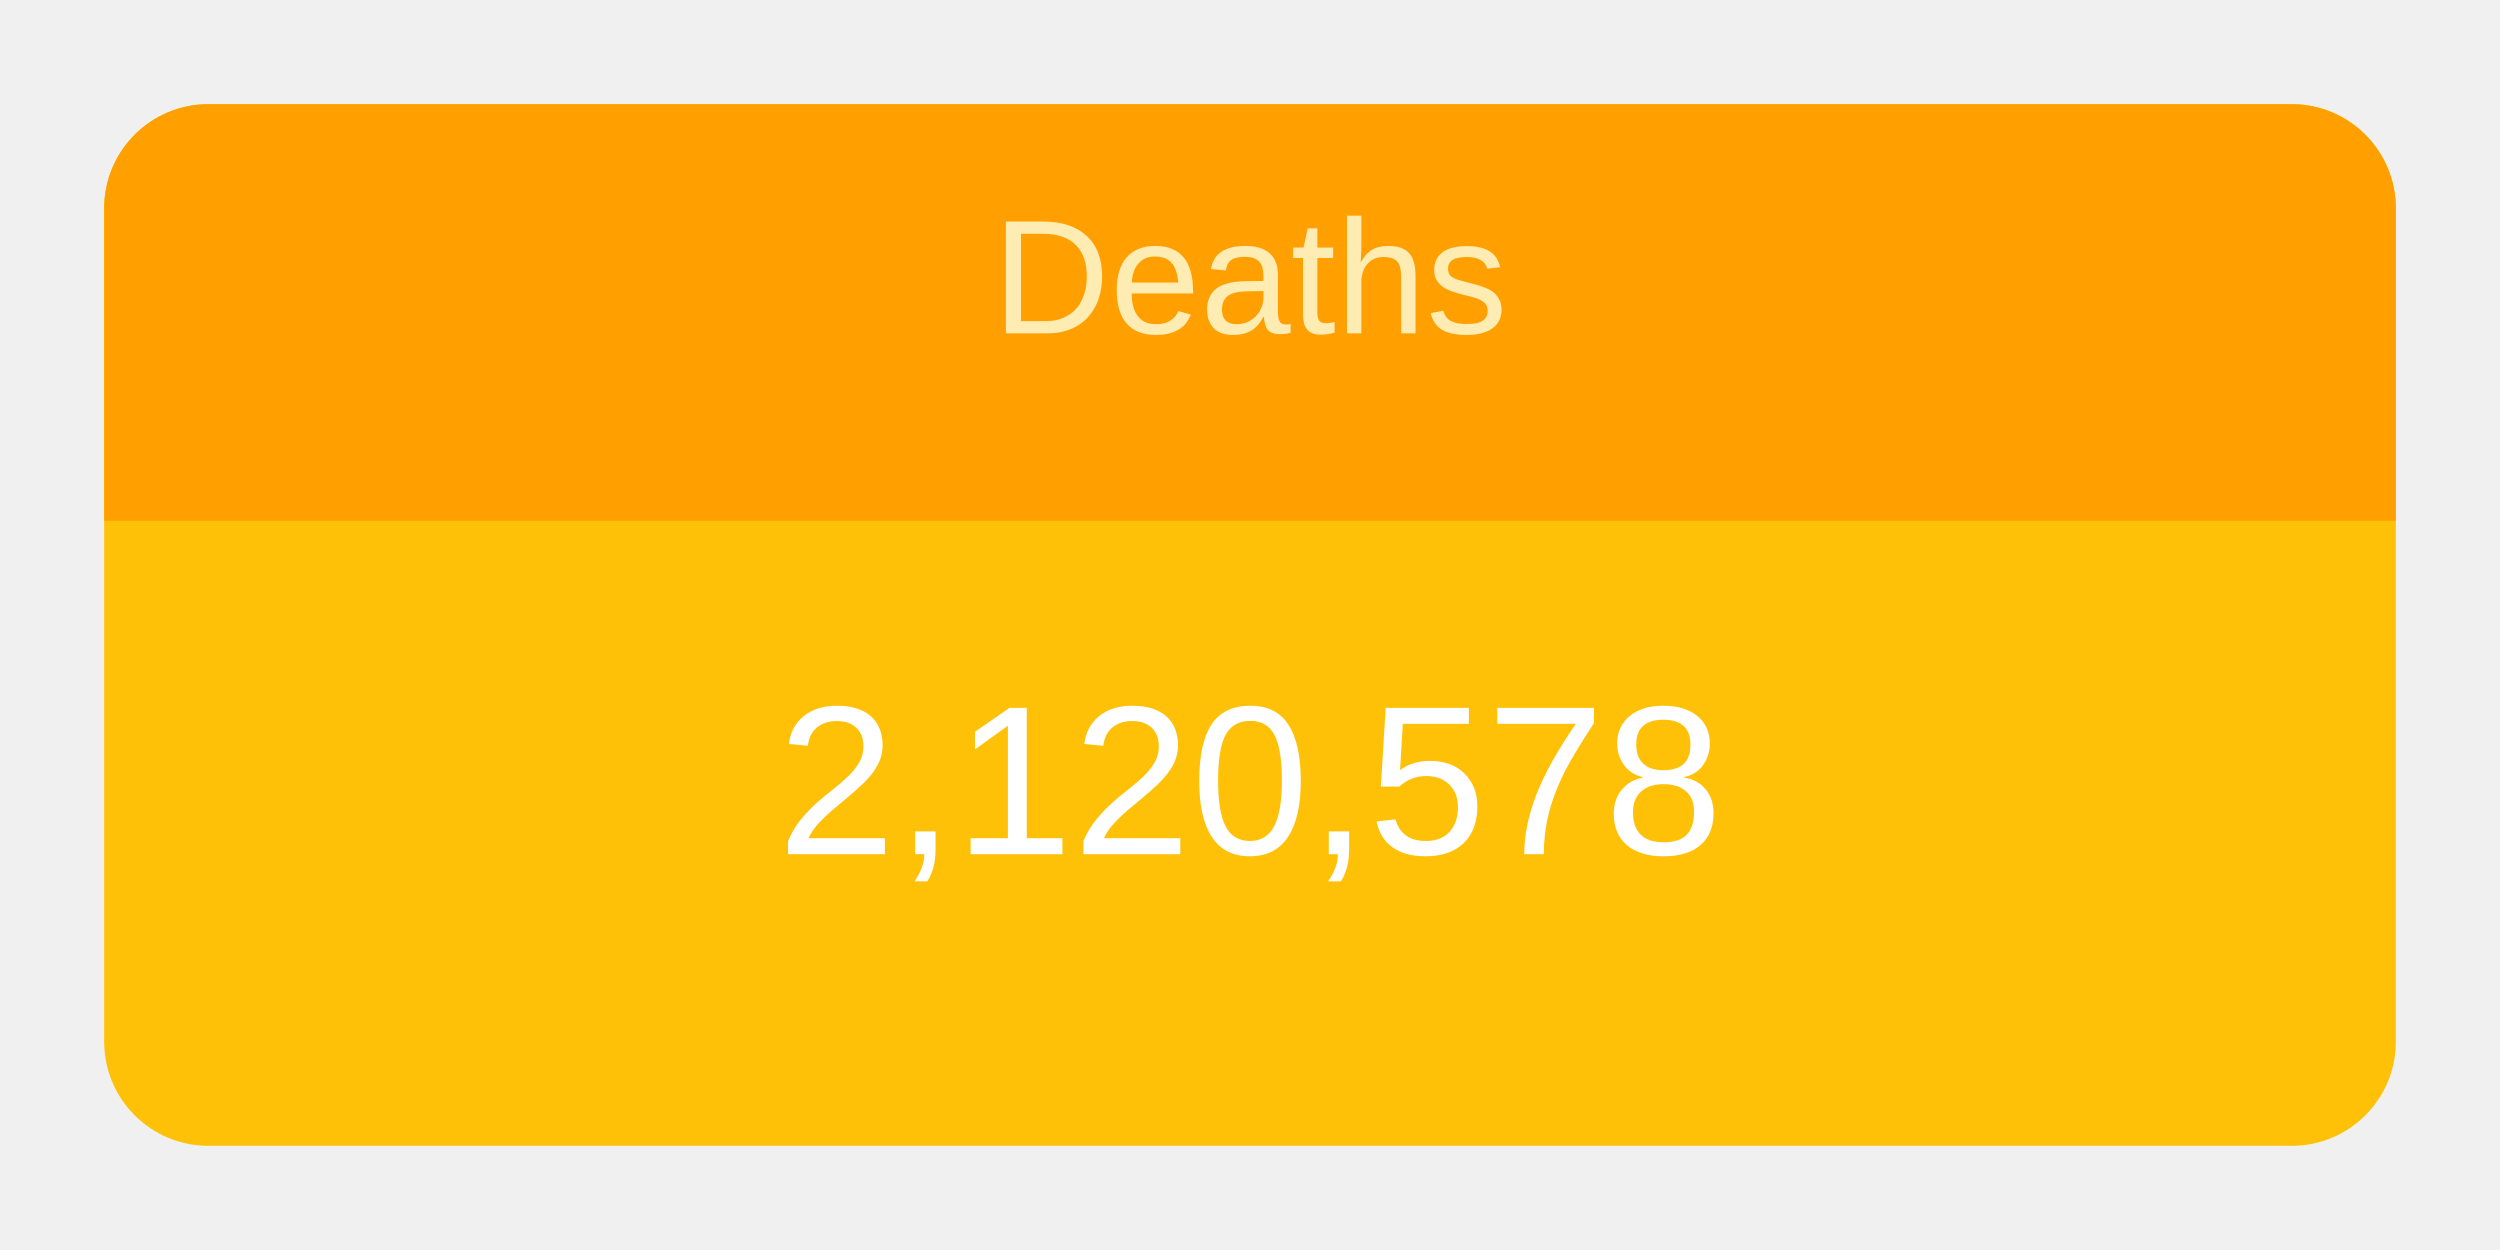
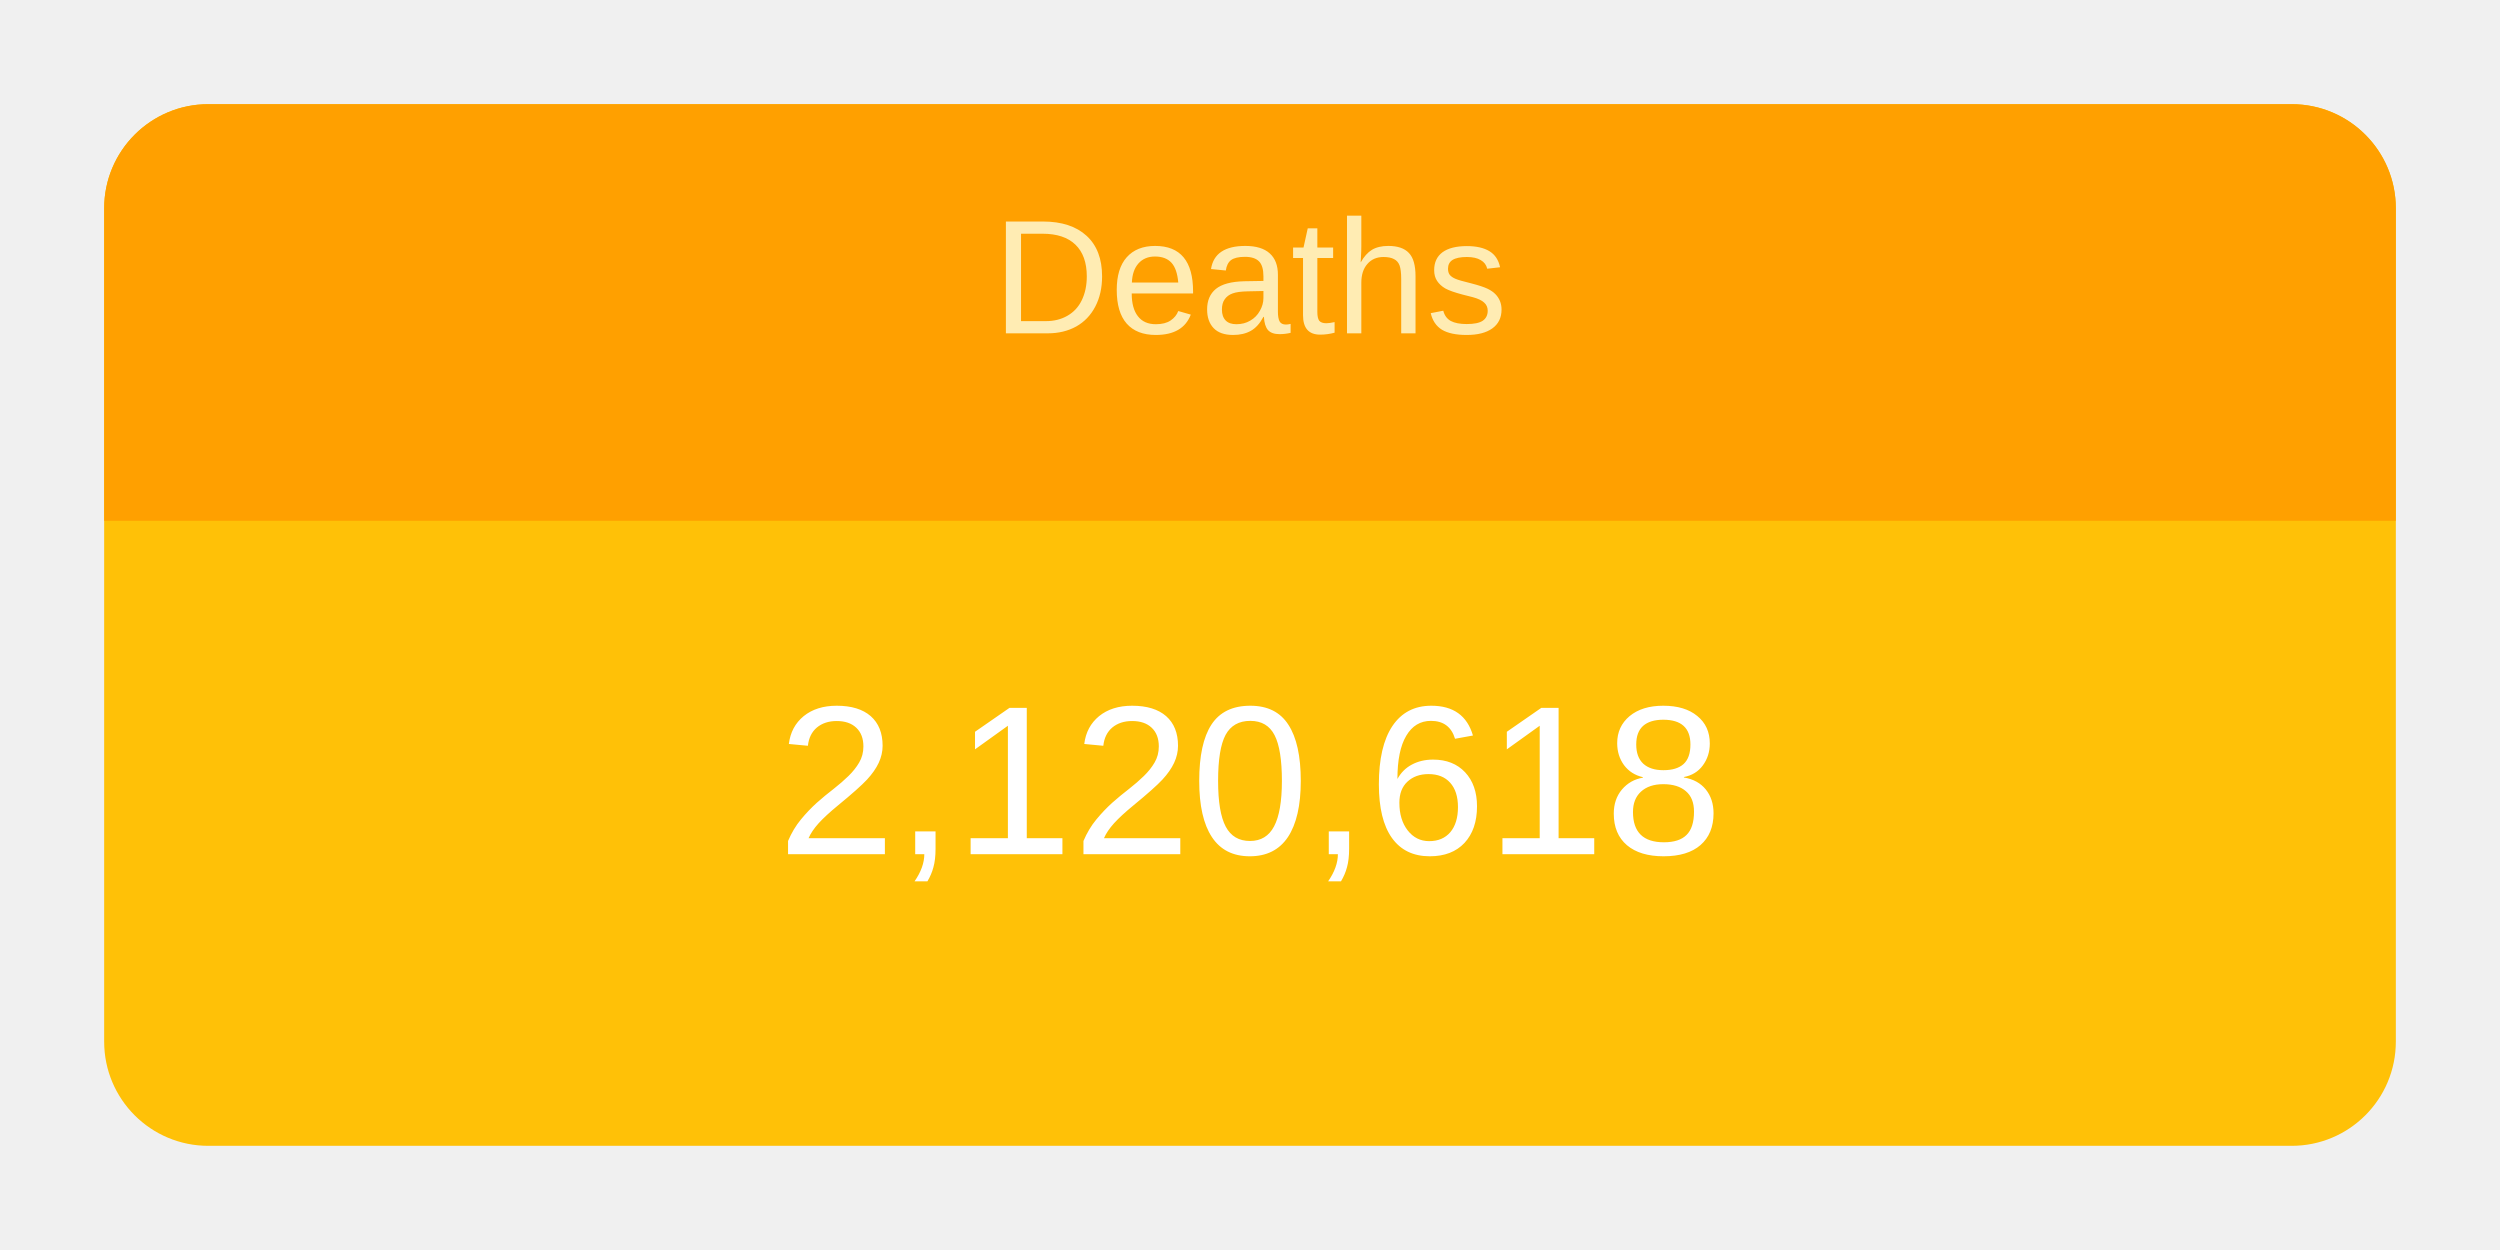
<svg xmlns="http://www.w3.org/2000/svg" height="120" viewBox="" width="240">
  <g transform="translate(10,10)">
    <rect rx="10" ry="10" width="220" height="100" style="fill: #ffc107; stroke-width: 5;" />
    <svg width="220" height="100">
      <text x="50%" y="72%" alignment-baseline="middle" text-anchor="middle" fill="white" font-size="1.7em" font-family="Arial, Helvetica, sans-serif">
-         2,120,578
+         2,120,618
      </text>
    </svg>
    <path fill="#FFA000" d=" M 210 0              a 10 10 0 0 1 10 10              v 30             h-220             v-30             a 10 10 0 0 1 10 -10" />
    <svg width="220" height="40">
      <text x="50%" y="55%" alignment-baseline="middle" text-anchor="middle" fill="#FFECB3" font-size="1.3em" font-family="Arial, Helvetica, sans-serif">
        Deaths
      </text>
    </svg>
  </g>
</svg>
